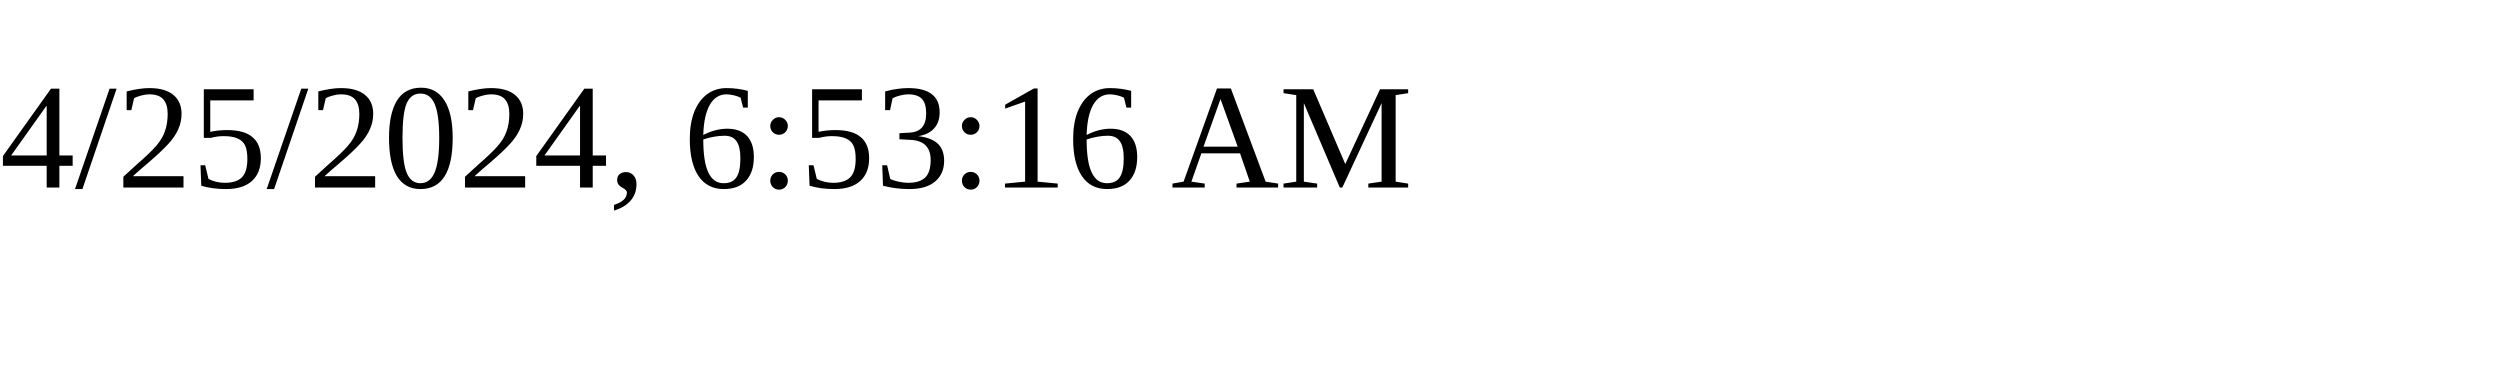
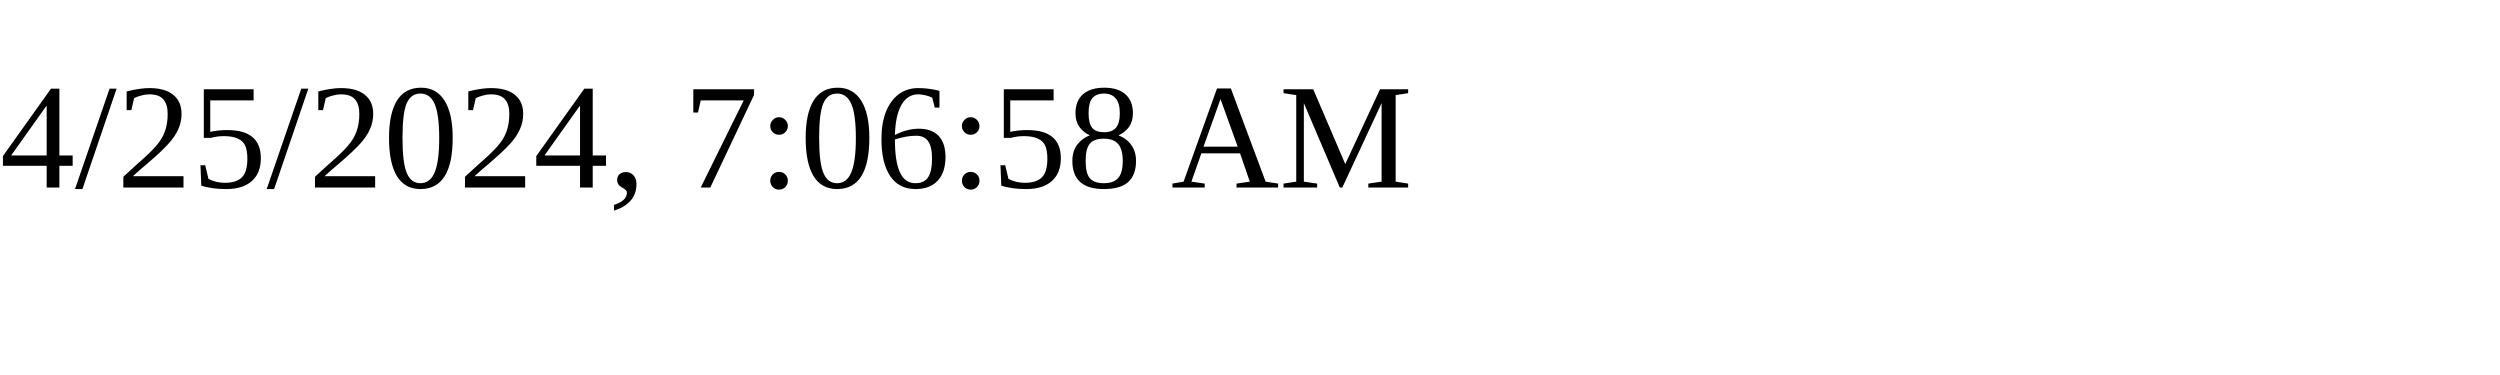
<svg xmlns="http://www.w3.org/2000/svg" height="30" width="200">
-   <text x="0" y="15">4/25/2024, 6:53:16 AM</text>
+   <text x="0" y="15">4/25/2024, 7:06:58 AM</text>
</svg>
